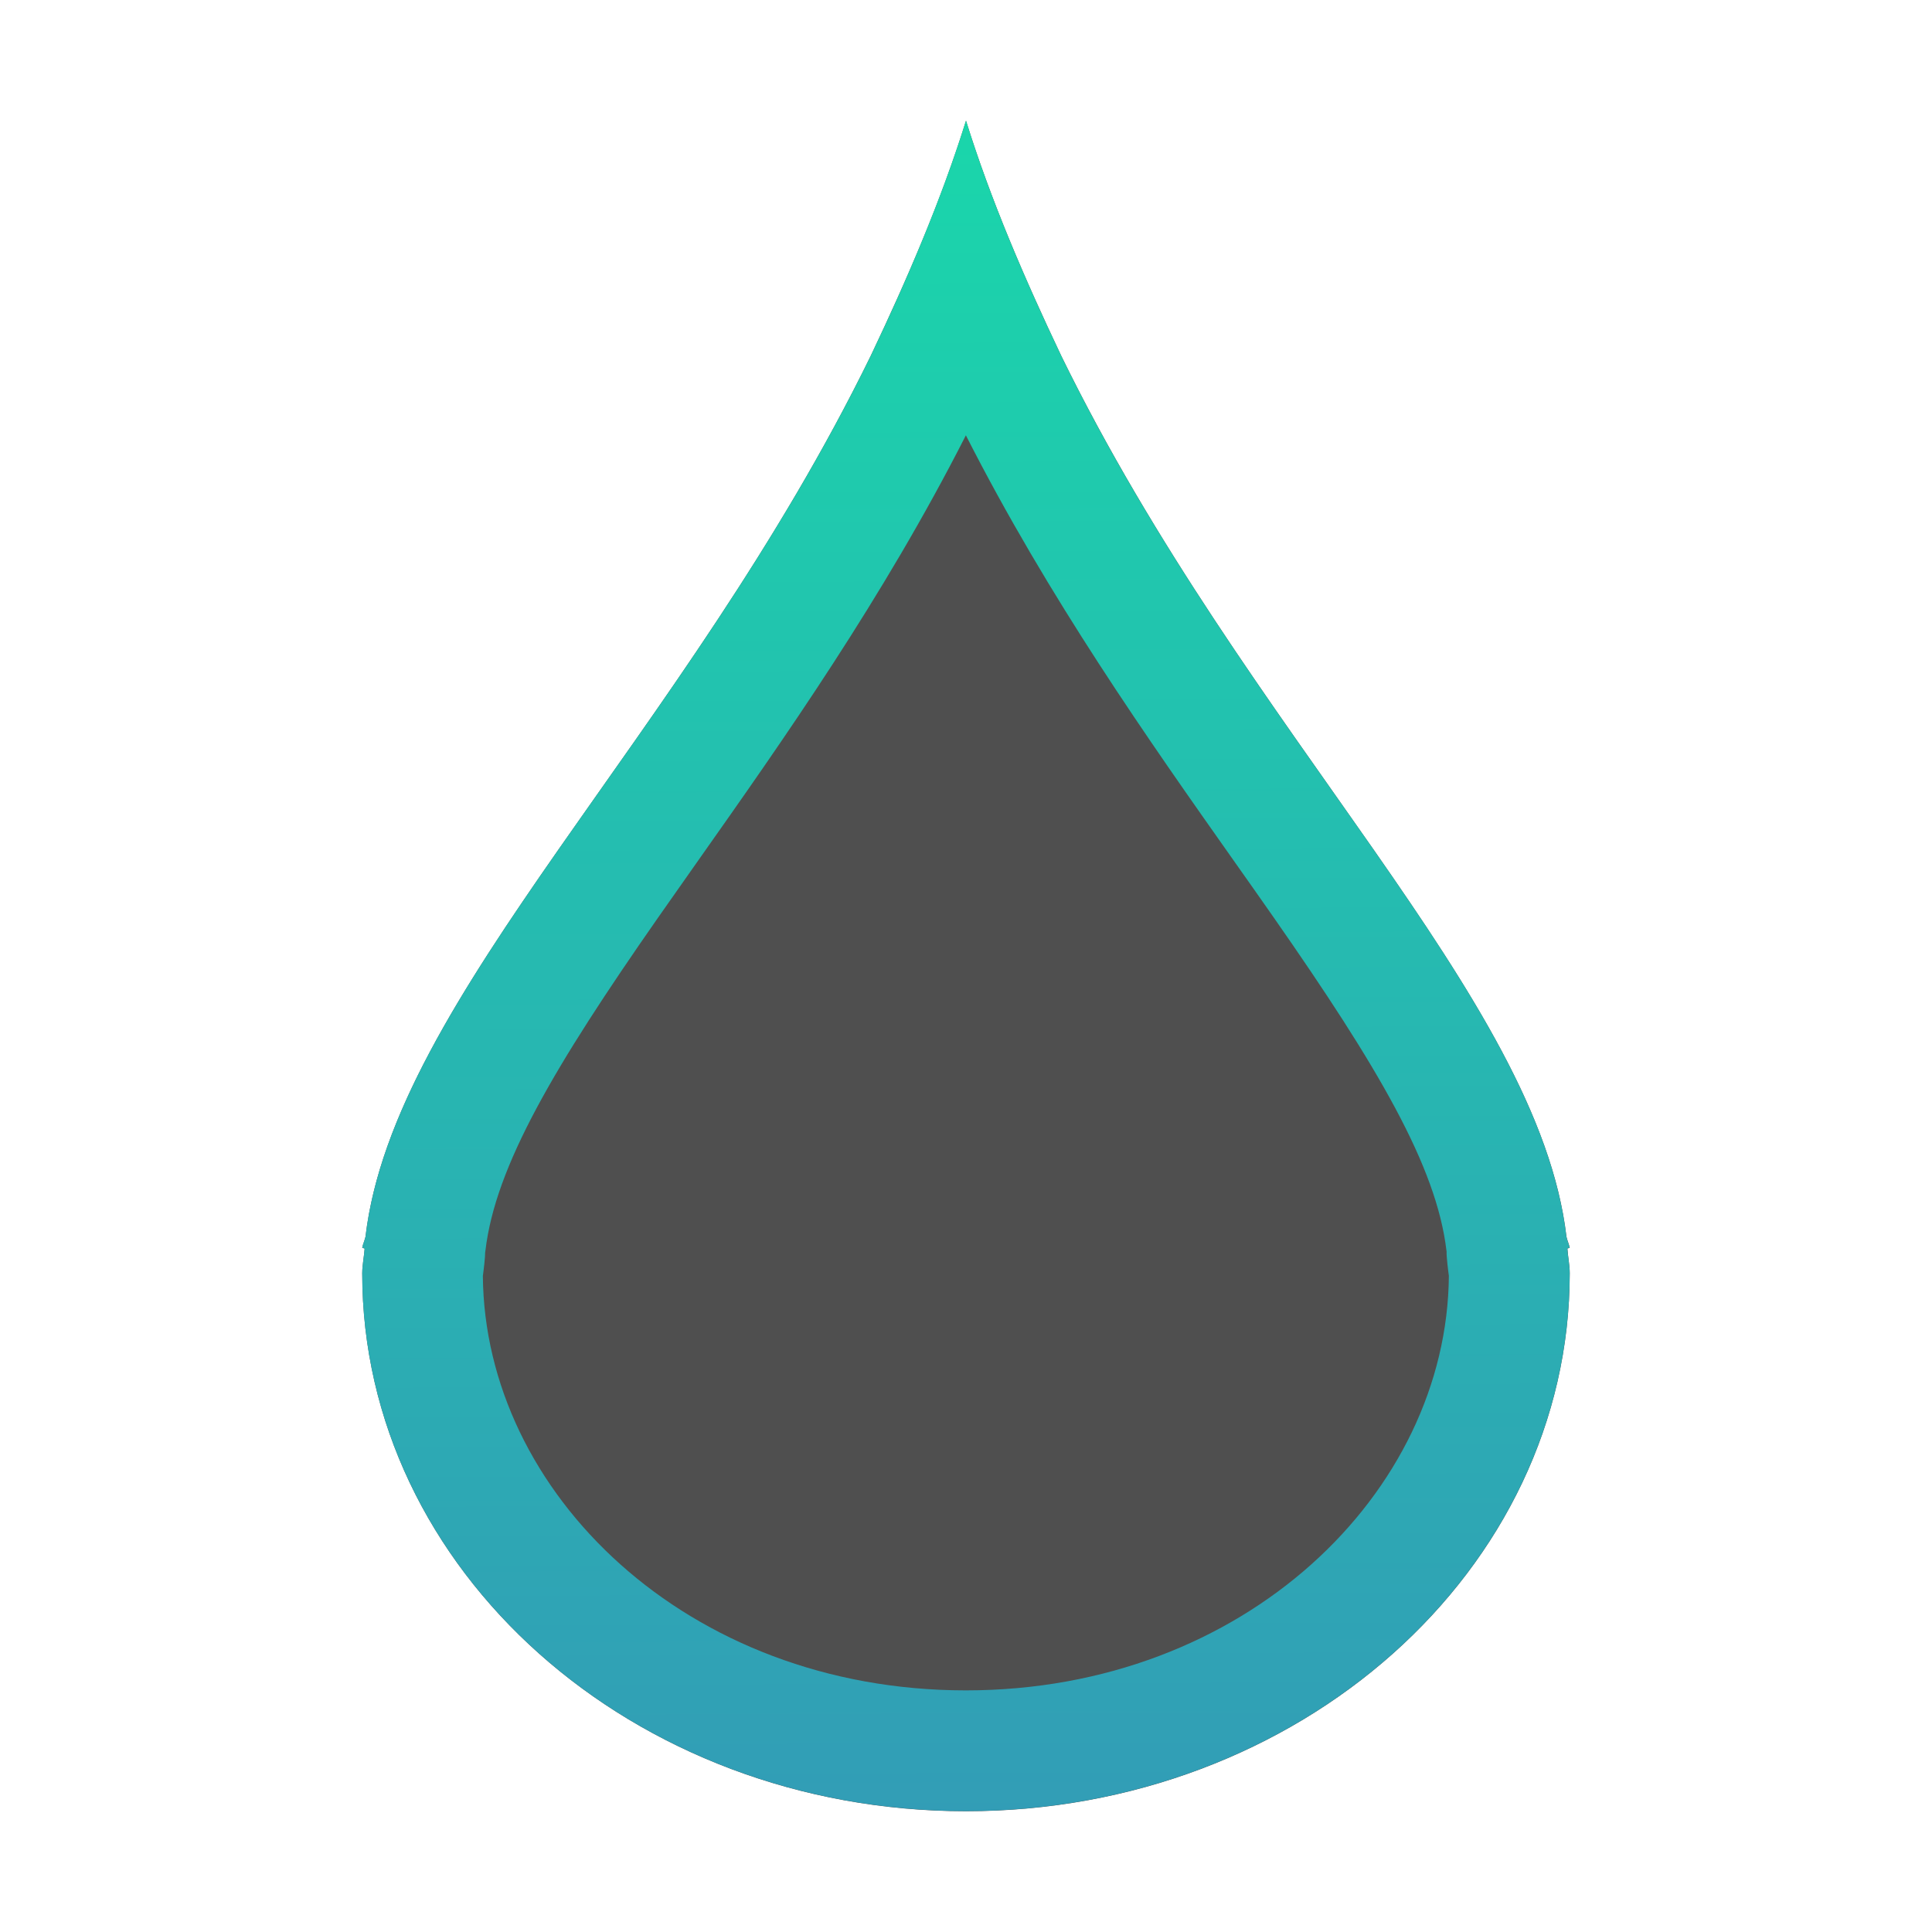
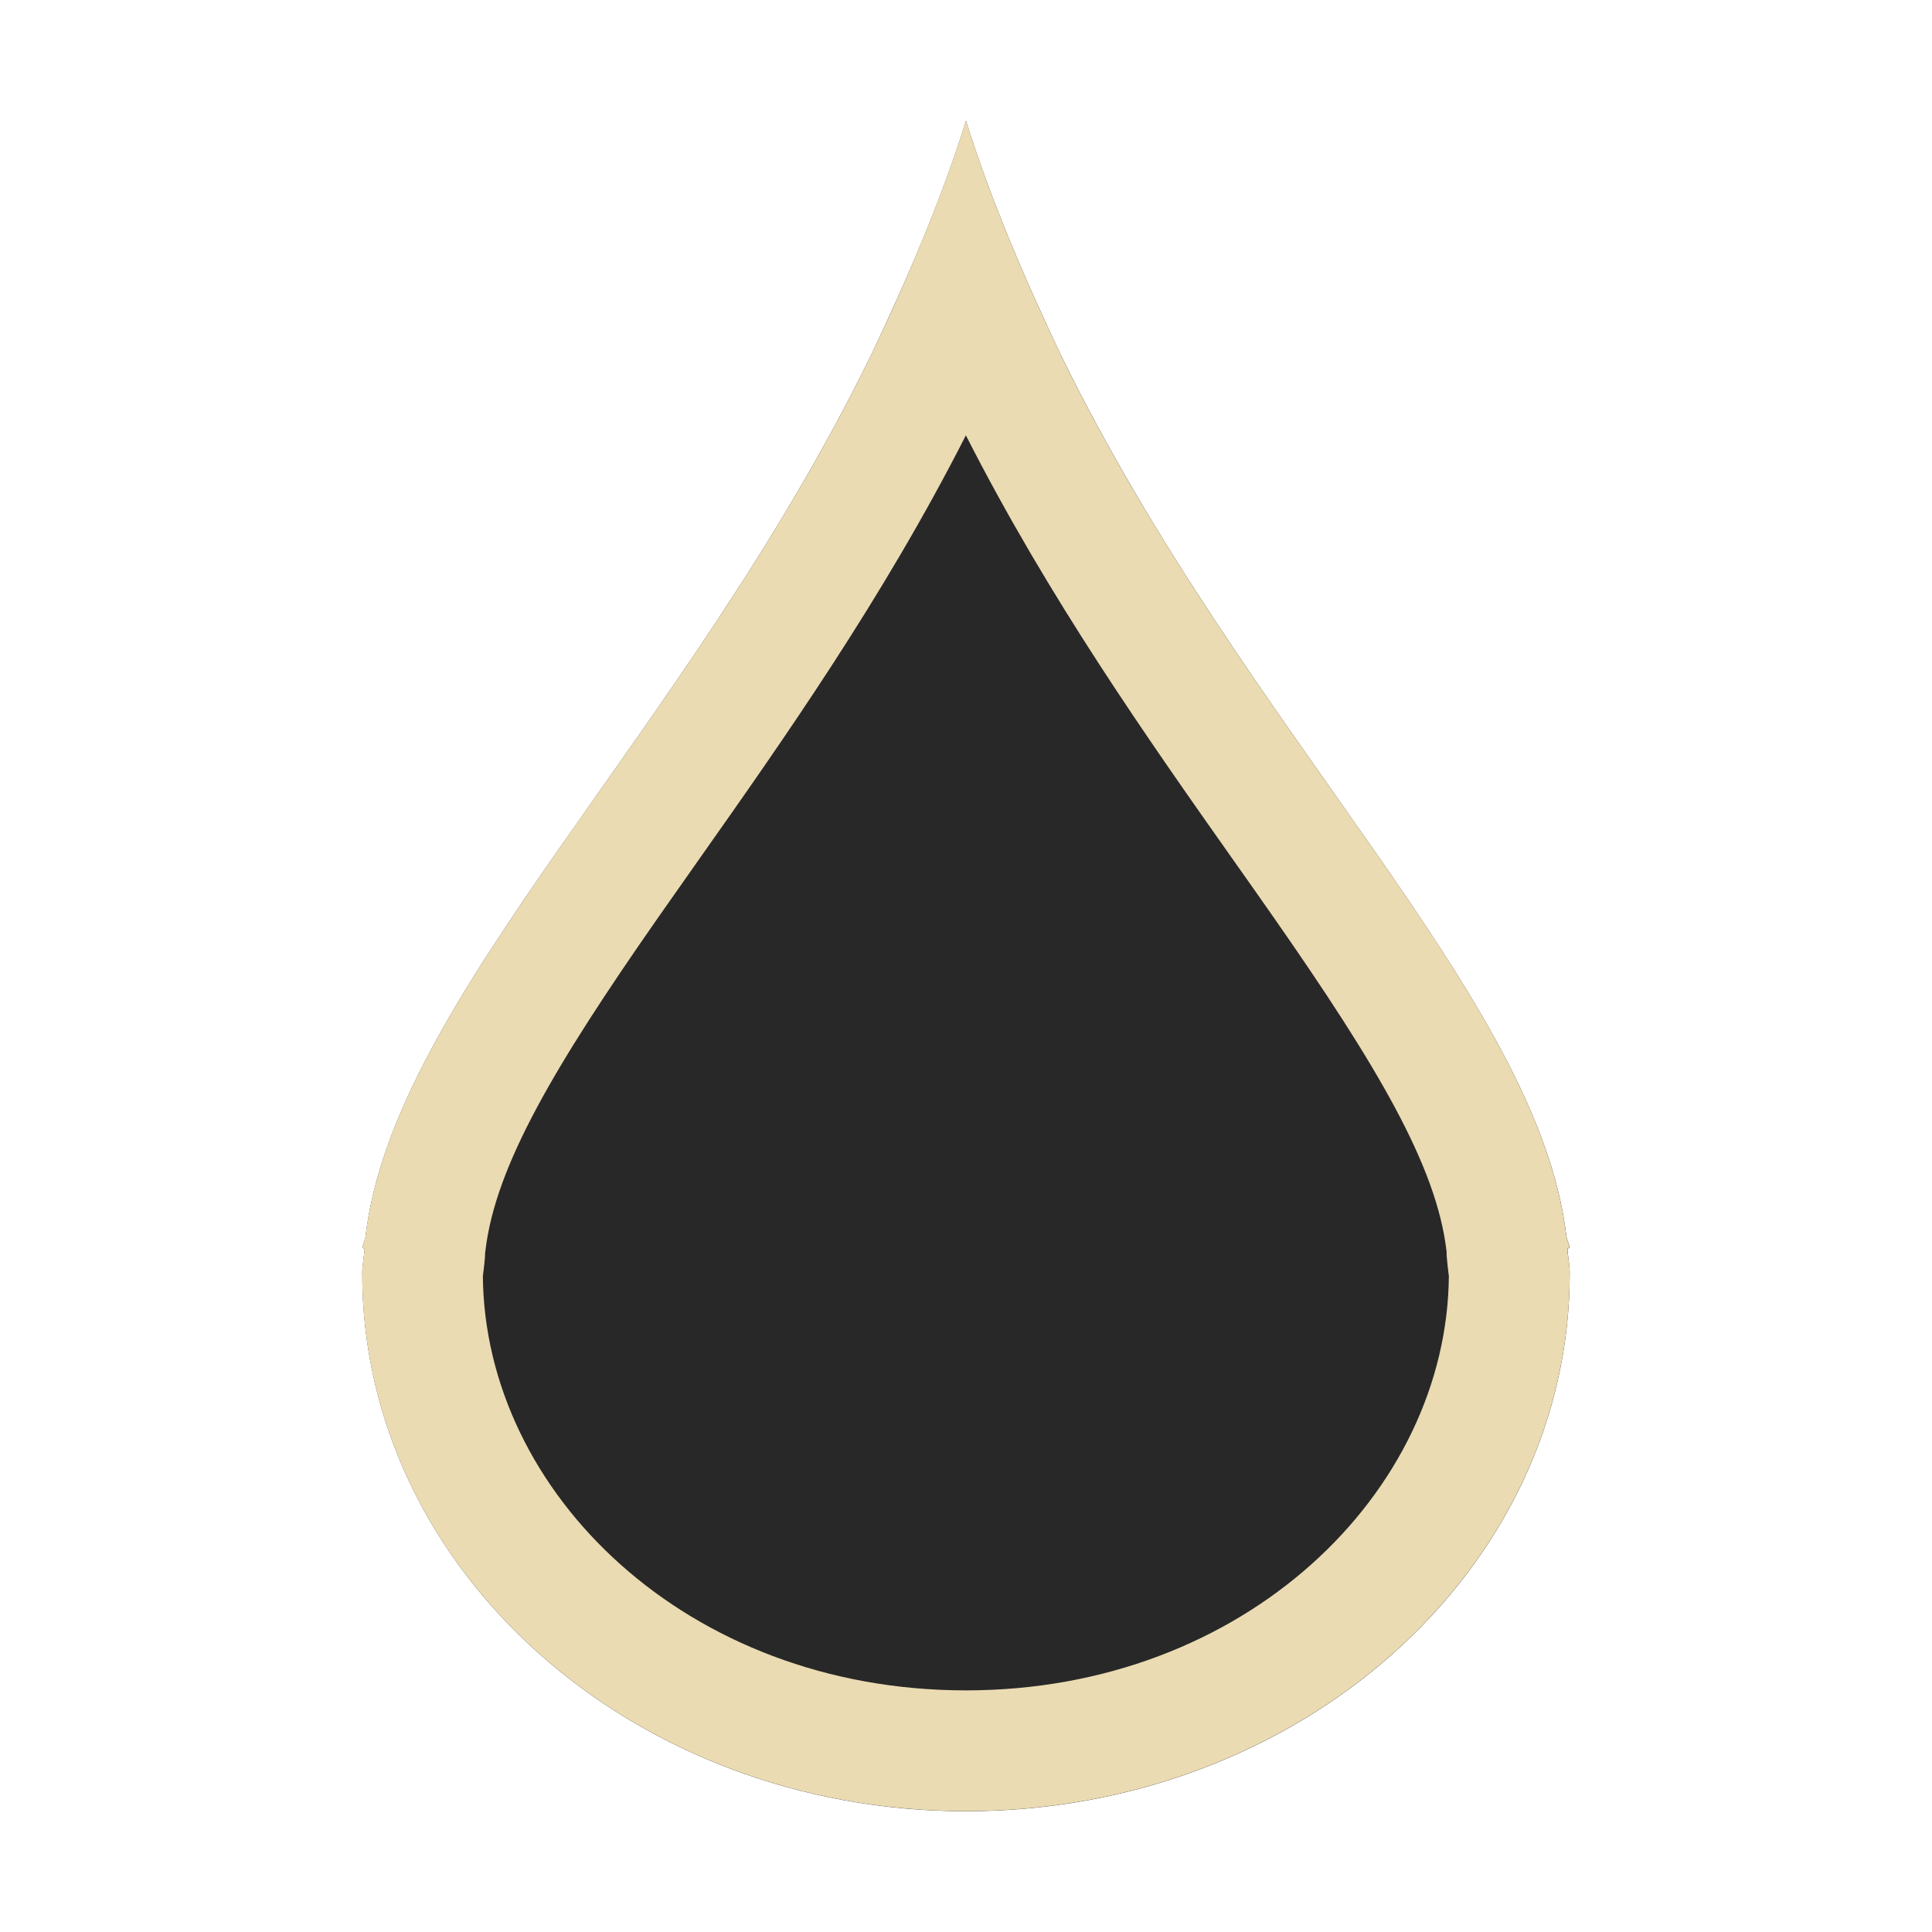
<svg xmlns="http://www.w3.org/2000/svg" width="16" height="16" fill="none" viewBox="0 0 16 16">
-   <path d="m8 1c-0.207 0.664-0.487 1.311-0.789 1.947-1.54 3.15-3.951 5.307-4.184 7.295-6e-3 0.03-0.022 0.062-0.027 0.092l0.02 0.006c-5e-3 0.068-0.02 0.137-0.02 0.205 0 2.46 2.239 4.455 5 4.455s5-1.995 5-4.455c0-0.068-0.015-0.137-0.019-0.205l0.019-0.006c-5e-3 -0.029-0.021-0.062-0.027-0.092-0.233-1.988-2.643-4.145-4.184-7.295-0.302-0.636-0.582-1.284-0.789-1.947z" fill="#4F4F4F" />
+   <path d="m8 1c-0.207 0.664-0.487 1.311-0.789 1.947-1.54 3.15-3.951 5.307-4.184 7.295-6e-3 0.03-0.022 0.062-0.027 0.092l0.02 0.006c-5e-3 0.068-0.02 0.137-0.02 0.205 0 2.46 2.239 4.455 5 4.455s5-1.995 5-4.455c0-0.068-0.015-0.137-0.019-0.205l0.019-0.006c-5e-3 -0.029-0.021-0.062-0.027-0.092-0.233-1.988-2.643-4.145-4.184-7.295-0.302-0.636-0.582-1.284-0.789-1.947z" fill="#282828" />
  <path d="m8.789 2.947c-0.084-0.176-0.166-0.353-0.245-0.531-0.207-0.465-0.395-0.937-0.544-1.417-0.15 0.48-0.338 0.952-0.544 1.417-0.079 0.178-0.161 0.355-0.245 0.531-0.666 1.363-1.496 2.54-2.241 3.597-0.977 1.387-1.811 2.569-1.943 3.697-1.4e-4 7e-4 -2.9e-4 0.001-4.5e-4 0.002-0.003 0.012-0.007 0.024-0.011 0.036l-0.002 6e-3c-0.006 0.016-0.011 0.032-0.014 0.048l0.02 0.006c-0.002 0.027-0.005 0.054-0.009 0.081-0.005 0.041-0.011 0.083-0.011 0.124 0 2.46 2.239 4.455 5 4.455s5-1.995 5-4.455c0-0.041-0.005-0.082-0.011-0.124-0.004-0.027-0.007-0.054-0.009-0.081l0.019-0.006c-0.003-0.016-0.009-0.032-0.014-0.049-1e-3 -0.003-2e-3 -0.006-3e-3 -0.009-0.004-0.011-0.007-0.021-0.009-0.032-2e-4 -8e-4 -4e-4 -0.002-5e-4 -0.002-0.132-1.128-0.965-2.311-1.943-3.698-0.745-1.058-1.575-2.234-2.241-3.597zm3.192 7.423c-5e-4 -0.004-1e-3 -0.008-0.002-0.012-0.082-0.701-0.574-1.532-1.428-2.756-0.107-0.154-0.219-0.312-0.334-0.475-0.706-1.001-1.533-2.174-2.218-3.522-0.685 1.348-1.512 2.522-2.218 3.523-0.115 0.163-0.226 0.321-0.333 0.474-0.854 1.224-1.346 2.054-1.428 2.756-4.8e-4 0.004-9.8e-4 0.008-0.002 0.012-4.4e-4 0.014-0.001 0.028-0.002 0.042-0.003 0.039-0.007 0.074-0.01 0.098l-0.004 0.033-0.003 0.022c-5e-5 4e-4 -1e-4 8e-4 -1.4e-4 0.001 0.014 1.794 1.689 3.433 4 3.433 2.311 0 3.986-1.639 4-3.433 0-4e-4 -1e-4 -8e-4 -1e-4 -0.001l-0.003-0.022-0.004-0.033c-0.003-0.025-0.007-0.059-0.01-0.098-1e-3 -0.014-0.002-0.028-0.002-0.042z" clip-rule="evenodd" fill="url(#paint0_linear)" fill-rule="evenodd" />
  <defs>
    <linearGradient id="paint0_linear" x1="7.938" x2="7.987" y1=".995" y2="15.046" gradientUnits="userSpaceOnUse">
-       <stop stop-color="#1ad6ab" offset="0" />
-       <stop stop-color="#329db6" offset="1" />
+       <stop stop-color="#ebdbb2" offset="0" />
+       <stop stop-color="#ebdbb2" offset="1" />
    </linearGradient>
  </defs>
</svg>
